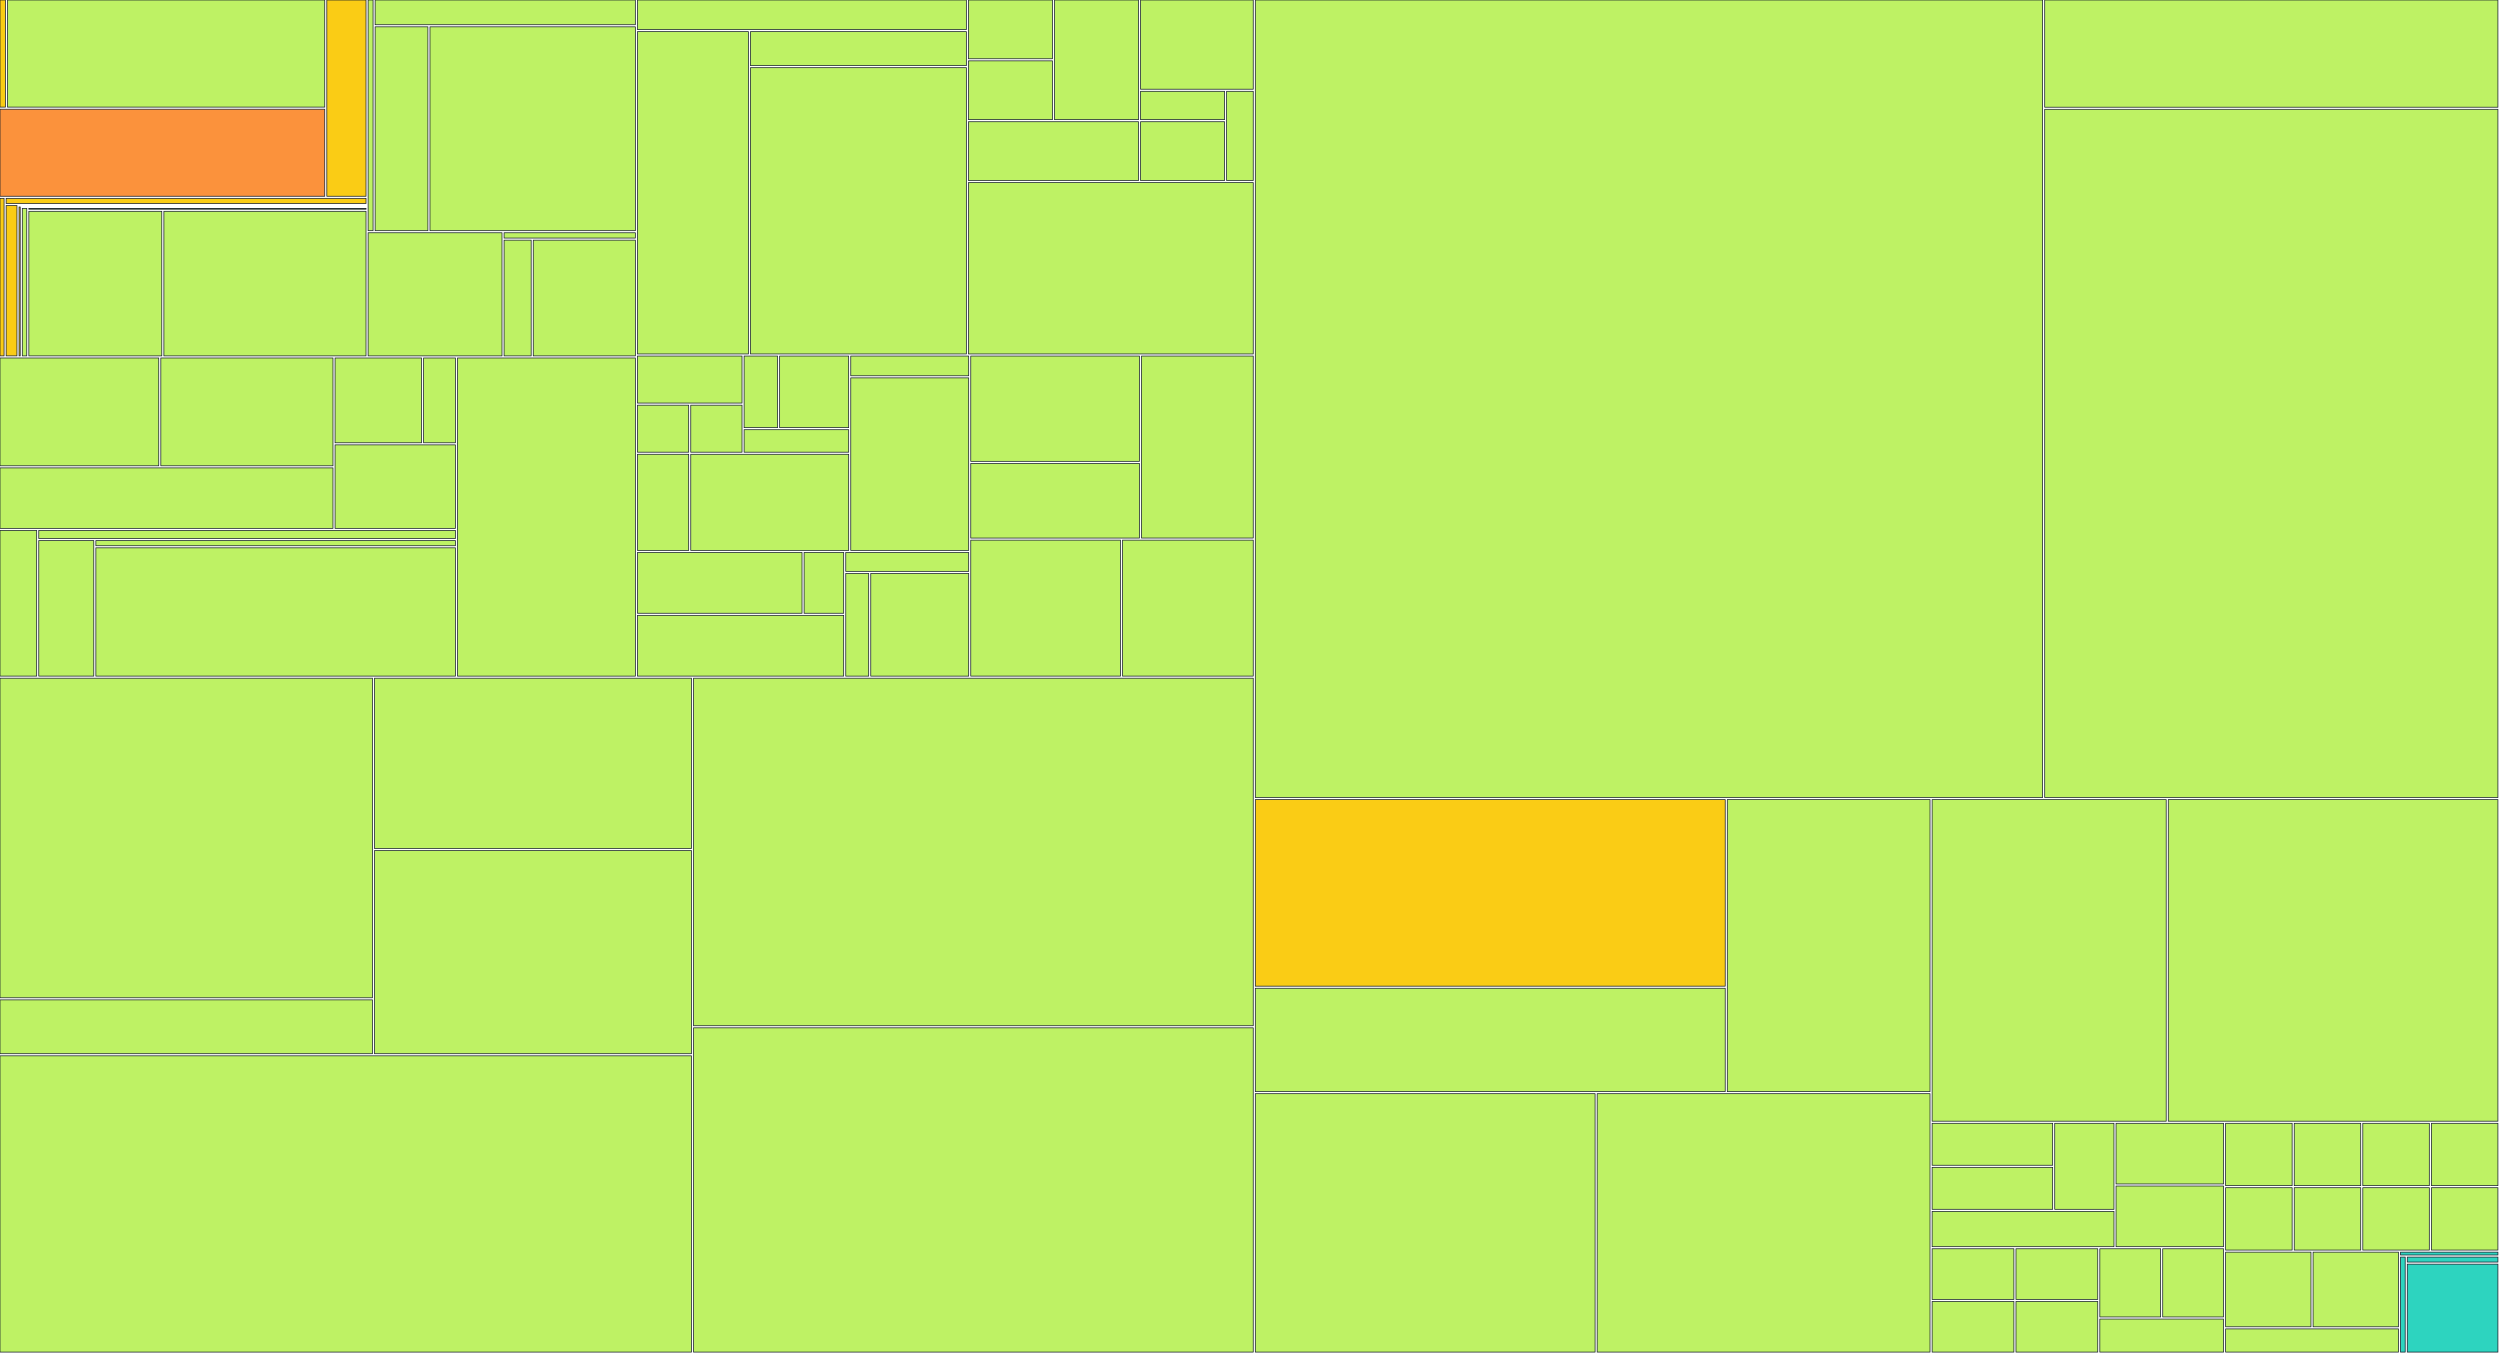
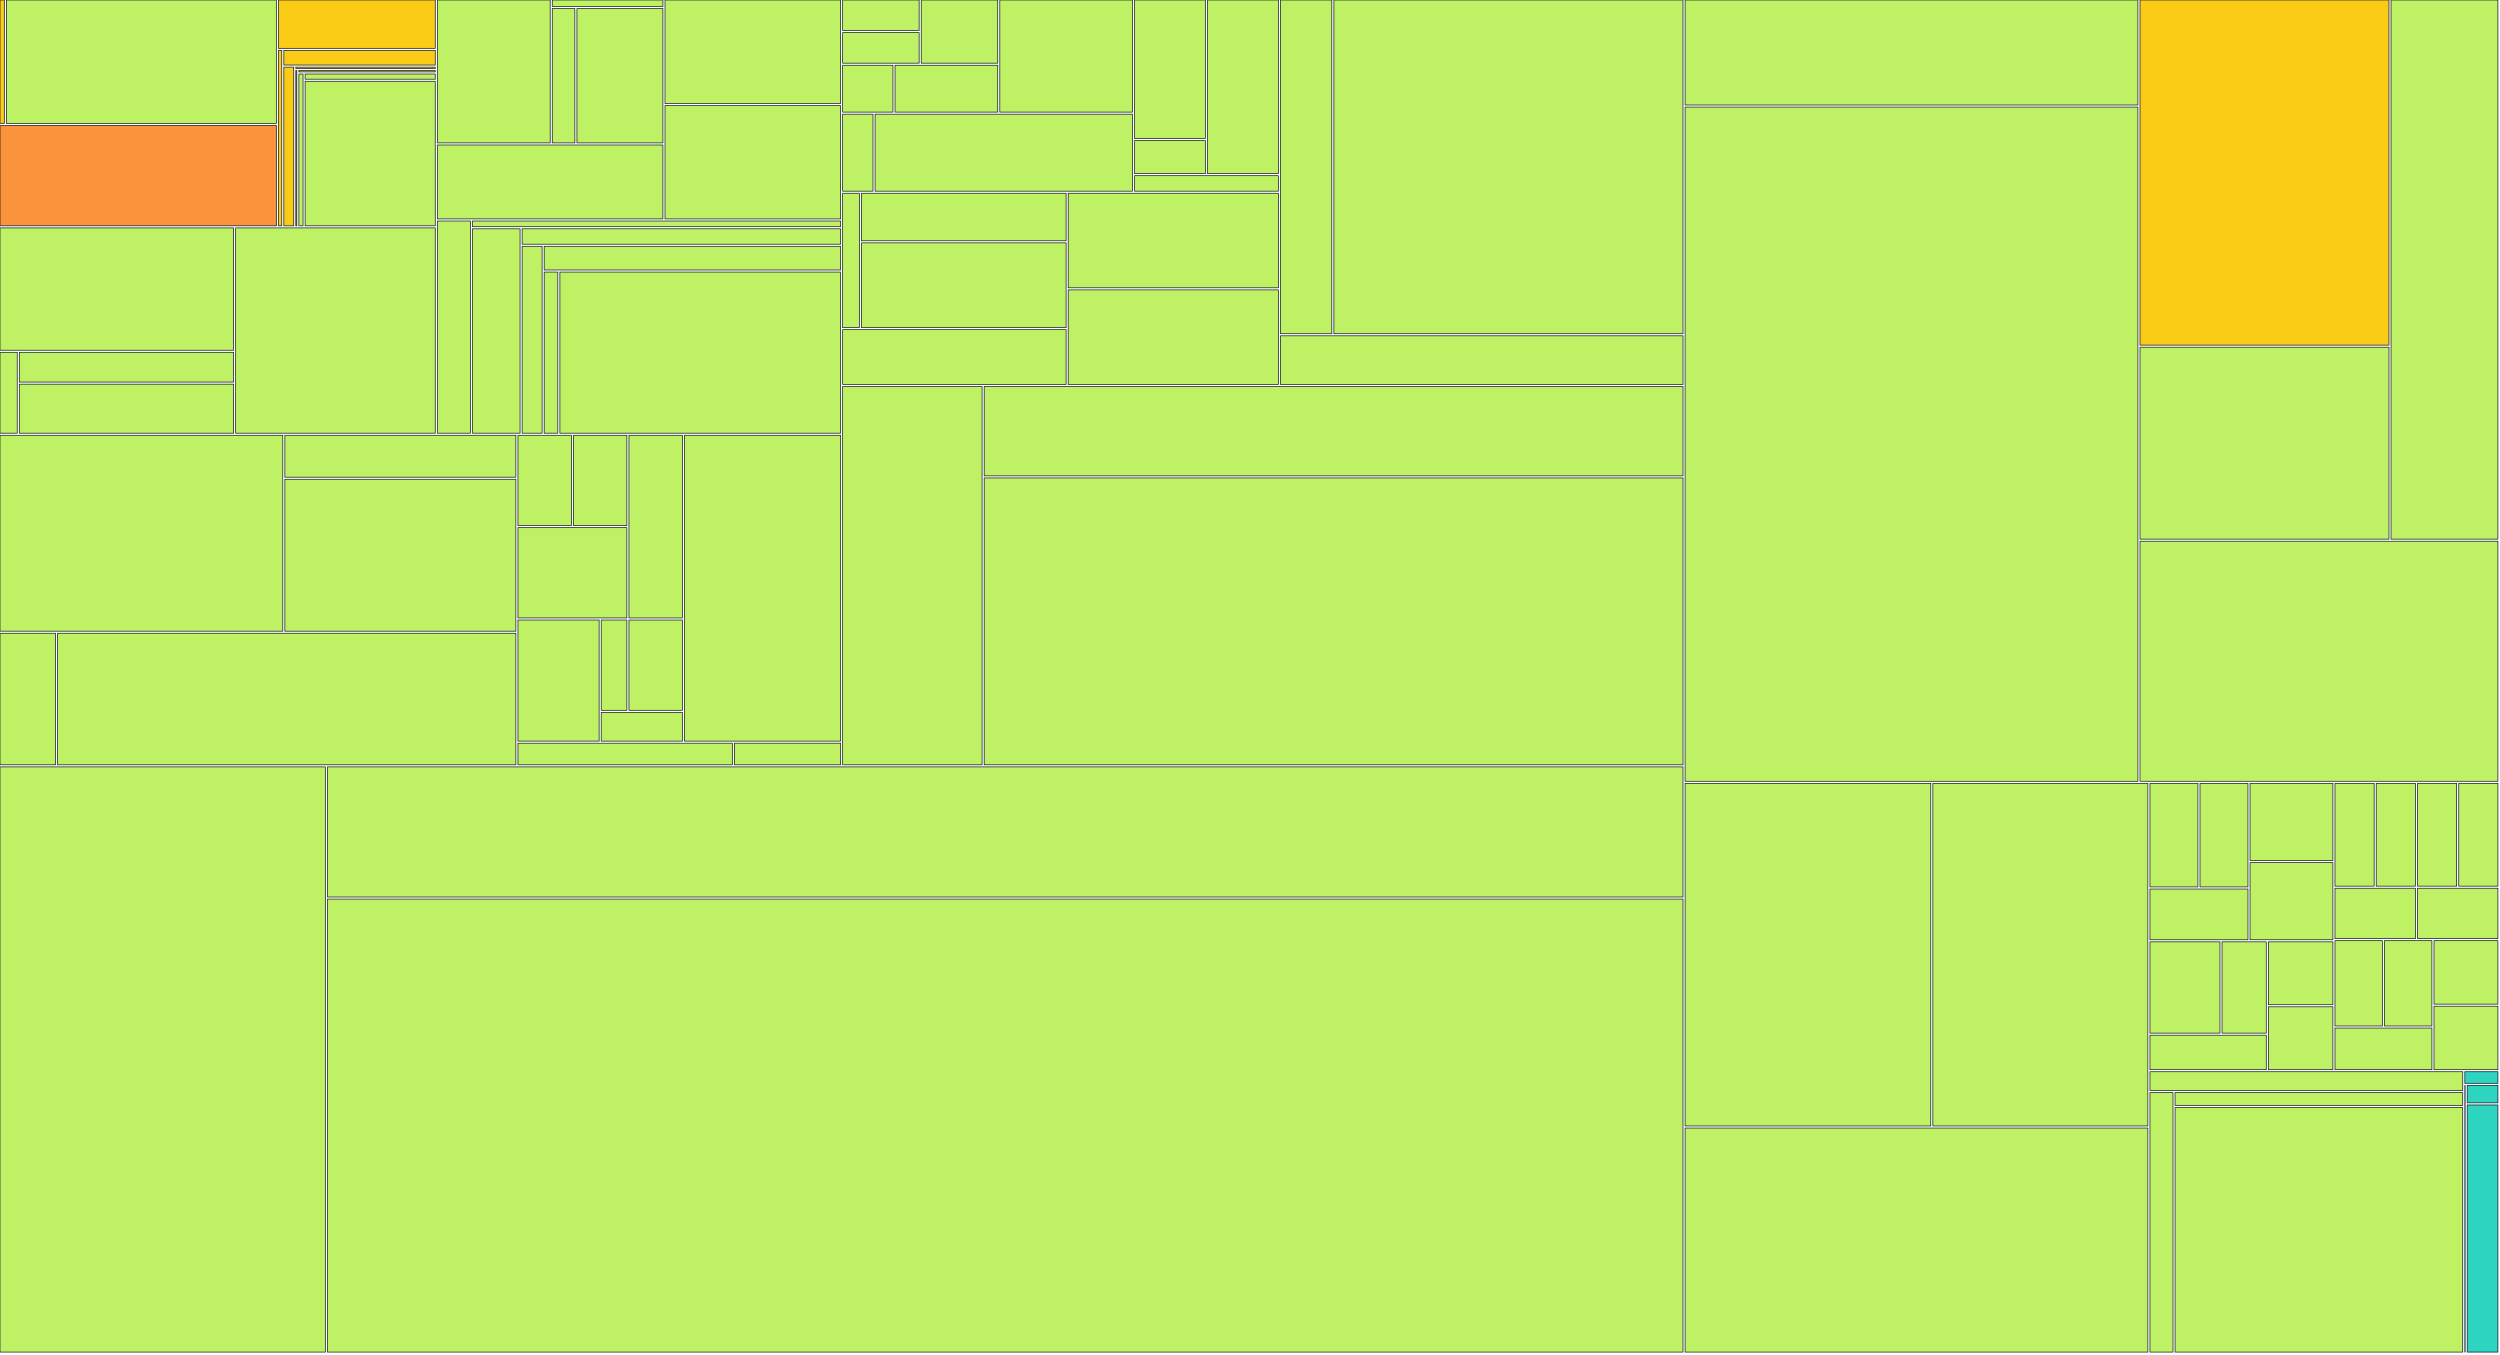
<svg xmlns="http://www.w3.org/2000/svg" width="1200" height="650" viewBox="0 0 1200 650">
  <g>
-     <rect x="0.00" y="0.00" width="2.60" height="51.41" fill="#facc15" stroke="#111827" stroke-width="0.35" />
-   </g>
-   <g>
-     <rect x="3.60" y="0.00" width="152.28" height="51.41" fill="#bef264" stroke="#111827" stroke-width="0.35" />
-   </g>
-   <g>
-     <rect x="0.00" y="52.41" width="155.88" height="41.79" fill="#fb923c" stroke="#111827" stroke-width="0.35" />
-   </g>
-   <g>
-     <rect x="156.88" y="0.00" width="18.81" height="94.20" fill="#facc15" stroke="#111827" stroke-width="0.35" />
-   </g>
-   <g>
-     <rect x="0.00" y="95.20" width="1.95" height="75.63" fill="#facc15" stroke="#111827" stroke-width="0.35" />
-   </g>
-   <g>
-     <rect x="2.95" y="95.20" width="172.74" height="2.47" fill="#facc15" stroke="#111827" stroke-width="0.35" />
-   </g>
-   <g>
-     <rect x="2.95" y="98.67" width="5.19" height="72.15" fill="#facc15" stroke="#111827" stroke-width="0.35" />
-   </g>
-   <g>
-     <rect x="9.14" y="98.67" width="166.55" height="0.00" fill="#facc15" stroke="#111827" stroke-width="0.35" />
-   </g>
-   <g>
-     <rect x="9.14" y="99.35" width="0.56" height="71.48" fill="#facc15" stroke="#111827" stroke-width="0.35" />
-   </g>
-   <g>
-     <rect x="10.70" y="99.35" width="164.99" height="0.00" fill="#facc15" stroke="#111827" stroke-width="0.35" />
-   </g>
-   <g>
-     <rect x="10.70" y="100.03" width="2.15" height="70.80" fill="#bef264" stroke="#111827" stroke-width="0.35" />
-   </g>
-   <g>
-     <rect x="13.85" y="100.03" width="161.84" height="0.39" fill="#bef264" stroke="#111827" stroke-width="0.35" />
-   </g>
-   <g>
-     <rect x="13.85" y="101.42" width="63.81" height="69.41" fill="#bef264" stroke="#111827" stroke-width="0.35" />
-   </g>
-   <g>
-     <rect x="78.67" y="101.42" width="97.02" height="69.41" fill="#bef264" stroke="#111827" stroke-width="0.35" />
-   </g>
-   <g>
-     <rect x="176.69" y="0.00" width="2.38" height="110.73" fill="#bef264" stroke="#111827" stroke-width="0.35" />
-   </g>
-   <g>
-     <rect x="180.06" y="0.00" width="124.90" height="11.88" fill="#bef264" stroke="#111827" stroke-width="0.35" />
-   </g>
-   <g>
-     <rect x="180.06" y="12.88" width="25.33" height="97.85" fill="#bef264" stroke="#111827" stroke-width="0.35" />
-   </g>
-   <g>
-     <rect x="206.39" y="12.88" width="98.58" height="97.85" fill="#bef264" stroke="#111827" stroke-width="0.35" />
-   </g>
-   <g>
-     <rect x="176.69" y="111.73" width="64.27" height="59.10" fill="#bef264" stroke="#111827" stroke-width="0.35" />
-   </g>
-   <g>
-     <rect x="241.96" y="111.73" width="63.01" height="2.54" fill="#bef264" stroke="#111827" stroke-width="0.35" />
-   </g>
-   <g>
-     <rect x="241.96" y="115.27" width="13.00" height="55.56" fill="#bef264" stroke="#111827" stroke-width="0.35" />
-   </g>
-   <g>
-     <rect x="255.96" y="115.27" width="49.01" height="55.56" fill="#bef264" stroke="#111827" stroke-width="0.35" />
-   </g>
-   <g>
-     <rect x="0.00" y="171.83" width="76.20" height="51.76" fill="#bef264" stroke="#111827" stroke-width="0.35" />
-   </g>
-   <g>
-     <rect x="77.20" y="171.83" width="82.63" height="51.76" fill="#bef264" stroke="#111827" stroke-width="0.35" />
-   </g>
-   <g>
-     <rect x="0.00" y="224.59" width="159.83" height="29.02" fill="#bef264" stroke="#111827" stroke-width="0.35" />
-   </g>
-   <g>
-     <rect x="160.83" y="171.83" width="41.50" height="40.71" fill="#bef264" stroke="#111827" stroke-width="0.35" />
-   </g>
-   <g>
-     <rect x="203.32" y="171.83" width="15.28" height="40.71" fill="#bef264" stroke="#111827" stroke-width="0.35" />
-   </g>
-   <g>
-     <rect x="160.83" y="213.54" width="57.77" height="40.07" fill="#bef264" stroke="#111827" stroke-width="0.35" />
-   </g>
-   <g>
-     <rect x="0.00" y="254.60" width="17.61" height="69.93" fill="#bef264" stroke="#111827" stroke-width="0.35" />
-   </g>
-   <g>
-     <rect x="18.61" y="254.60" width="199.99" height="3.88" fill="#bef264" stroke="#111827" stroke-width="0.35" />
-   </g>
-   <g>
-     <rect x="18.61" y="259.48" width="26.41" height="65.05" fill="#bef264" stroke="#111827" stroke-width="0.35" />
-   </g>
-   <g>
-     <rect x="46.02" y="259.48" width="172.58" height="2.48" fill="#bef264" stroke="#111827" stroke-width="0.35" />
-   </g>
-   <g>
-     <rect x="46.02" y="262.96" width="172.58" height="61.57" fill="#bef264" stroke="#111827" stroke-width="0.35" />
-   </g>
-   <g>
-     <rect x="219.60" y="171.83" width="85.37" height="152.71" fill="#bef264" stroke="#111827" stroke-width="0.35" />
-   </g>
-   <g>
-     <rect x="305.97" y="0.00" width="157.88" height="14.19" fill="#bef264" stroke="#111827" stroke-width="0.35" />
-   </g>
-   <g>
-     <rect x="305.97" y="15.19" width="53.25" height="154.71" fill="#bef264" stroke="#111827" stroke-width="0.35" />
-   </g>
-   <g>
-     <rect x="360.22" y="15.19" width="103.63" height="16.30" fill="#bef264" stroke="#111827" stroke-width="0.35" />
-   </g>
-   <g>
-     <rect x="360.22" y="32.49" width="103.63" height="137.41" fill="#bef264" stroke="#111827" stroke-width="0.35" />
-   </g>
-   <g>
-     <rect x="464.85" y="0.00" width="40.31" height="28.21" fill="#bef264" stroke="#111827" stroke-width="0.35" />
-   </g>
-   <g>
-     <rect x="464.85" y="29.21" width="40.31" height="28.21" fill="#bef264" stroke="#111827" stroke-width="0.35" />
-   </g>
-   <g>
-     <rect x="506.16" y="0.00" width="40.31" height="57.43" fill="#bef264" stroke="#111827" stroke-width="0.35" />
-   </g>
-   <g>
-     <rect x="464.85" y="58.43" width="81.62" height="28.21" fill="#bef264" stroke="#111827" stroke-width="0.35" />
-   </g>
-   <g>
-     <rect x="547.47" y="0.00" width="54.08" height="42.82" fill="#bef264" stroke="#111827" stroke-width="0.35" />
-   </g>
-   <g>
-     <rect x="547.47" y="43.82" width="40.31" height="13.61" fill="#bef264" stroke="#111827" stroke-width="0.35" />
-   </g>
-   <g>
-     <rect x="547.47" y="58.43" width="40.31" height="28.21" fill="#bef264" stroke="#111827" stroke-width="0.35" />
-   </g>
-   <g>
-     <rect x="588.78" y="43.82" width="12.77" height="42.82" fill="#bef264" stroke="#111827" stroke-width="0.35" />
-   </g>
-   <g>
-     <rect x="464.85" y="87.64" width="136.70" height="82.26" fill="#bef264" stroke="#111827" stroke-width="0.35" />
-   </g>
-   <g>
-     <rect x="305.97" y="170.90" width="50.20" height="22.57" fill="#bef264" stroke="#111827" stroke-width="0.35" />
-   </g>
-   <g>
-     <rect x="305.97" y="194.48" width="24.60" height="22.57" fill="#bef264" stroke="#111827" stroke-width="0.35" />
-   </g>
-   <g>
-     <rect x="331.57" y="194.48" width="24.60" height="22.57" fill="#bef264" stroke="#111827" stroke-width="0.35" />
-   </g>
-   <g>
-     <rect x="357.17" y="170.90" width="16.07" height="34.36" fill="#bef264" stroke="#111827" stroke-width="0.35" />
-   </g>
-   <g>
-     <rect x="374.23" y="170.90" width="33.13" height="34.36" fill="#bef264" stroke="#111827" stroke-width="0.35" />
-   </g>
-   <g>
-     <rect x="357.17" y="206.26" width="50.20" height="10.79" fill="#bef264" stroke="#111827" stroke-width="0.35" />
-   </g>
-   <g>
-     <rect x="305.97" y="218.05" width="24.60" height="46.14" fill="#bef264" stroke="#111827" stroke-width="0.35" />
-   </g>
-   <g>
-     <rect x="331.57" y="218.05" width="75.80" height="46.14" fill="#bef264" stroke="#111827" stroke-width="0.35" />
-   </g>
-   <g>
-     <rect x="408.37" y="170.90" width="56.60" height="9.48" fill="#bef264" stroke="#111827" stroke-width="0.35" />
-   </g>
-   <g>
-     <rect x="408.37" y="181.38" width="56.60" height="82.81" fill="#bef264" stroke="#111827" stroke-width="0.35" />
-   </g>
-   <g>
-     <rect x="305.97" y="265.19" width="79.00" height="29.17" fill="#bef264" stroke="#111827" stroke-width="0.35" />
-   </g>
-   <g>
-     <rect x="385.97" y="265.19" width="19.00" height="29.17" fill="#bef264" stroke="#111827" stroke-width="0.35" />
-   </g>
-   <g>
-     <rect x="305.97" y="295.36" width="99.00" height="29.17" fill="#bef264" stroke="#111827" stroke-width="0.35" />
-   </g>
-   <g>
-     <rect x="405.97" y="265.19" width="59.00" height="9.06" fill="#bef264" stroke="#111827" stroke-width="0.35" />
-   </g>
-   <g>
-     <rect x="405.97" y="275.25" width="11.00" height="49.29" fill="#bef264" stroke="#111827" stroke-width="0.35" />
-   </g>
-   <g>
-     <rect x="417.97" y="275.25" width="47.00" height="49.29" fill="#bef264" stroke="#111827" stroke-width="0.35" />
-   </g>
-   <g>
-     <rect x="465.97" y="170.90" width="80.95" height="50.54" fill="#bef264" stroke="#111827" stroke-width="0.35" />
-   </g>
-   <g>
-     <rect x="465.97" y="222.45" width="80.95" height="35.82" fill="#bef264" stroke="#111827" stroke-width="0.35" />
-   </g>
-   <g>
-     <rect x="547.92" y="170.90" width="53.63" height="87.36" fill="#bef264" stroke="#111827" stroke-width="0.35" />
-   </g>
-   <g>
-     <rect x="465.97" y="259.26" width="71.85" height="65.27" fill="#bef264" stroke="#111827" stroke-width="0.35" />
-   </g>
-   <g>
-     <rect x="538.81" y="259.26" width="62.74" height="65.27" fill="#bef264" stroke="#111827" stroke-width="0.35" />
-   </g>
-   <g>
-     <rect x="0.00" y="325.53" width="178.76" height="153.41" fill="#bef264" stroke="#111827" stroke-width="0.35" />
-   </g>
-   <g>
-     <rect x="0.00" y="479.94" width="178.76" height="25.85" fill="#bef264" stroke="#111827" stroke-width="0.35" />
-   </g>
-   <g>
-     <rect x="179.76" y="325.53" width="152.13" height="81.75" fill="#bef264" stroke="#111827" stroke-width="0.35" />
-   </g>
-   <g>
-     <rect x="179.76" y="408.28" width="152.13" height="97.51" fill="#bef264" stroke="#111827" stroke-width="0.35" />
-   </g>
-   <g>
-     <rect x="0.00" y="506.80" width="331.89" height="142.20" fill="#bef264" stroke="#111827" stroke-width="0.35" />
-   </g>
-   <g>
-     <rect x="332.89" y="325.53" width="268.66" height="166.83" fill="#bef264" stroke="#111827" stroke-width="0.35" />
-   </g>
-   <g>
-     <rect x="332.89" y="493.36" width="268.66" height="155.64" fill="#bef264" stroke="#111827" stroke-width="0.35" />
-   </g>
-   <g>
-     <rect x="602.55" y="0.00" width="377.91" height="382.80" fill="#bef264" stroke="#111827" stroke-width="0.35" />
-   </g>
-   <g>
-     <rect x="981.46" y="0.00" width="217.54" height="51.46" fill="#bef264" stroke="#111827" stroke-width="0.35" />
-   </g>
-   <g>
-     <rect x="981.46" y="52.46" width="217.54" height="330.34" fill="#bef264" stroke="#111827" stroke-width="0.35" />
-   </g>
-   <g>
-     <rect x="602.55" y="383.80" width="225.55" height="89.56" fill="#facc15" stroke="#111827" stroke-width="0.35" />
-   </g>
-   <g>
-     <rect x="602.55" y="474.36" width="225.55" height="49.61" fill="#bef264" stroke="#111827" stroke-width="0.35" />
-   </g>
-   <g>
-     <rect x="829.10" y="383.80" width="97.31" height="140.17" fill="#bef264" stroke="#111827" stroke-width="0.35" />
-   </g>
-   <g>
-     <rect x="602.55" y="524.97" width="163.09" height="124.03" fill="#bef264" stroke="#111827" stroke-width="0.35" />
-   </g>
-   <g>
-     <rect x="766.64" y="524.97" width="159.77" height="124.03" fill="#bef264" stroke="#111827" stroke-width="0.35" />
-   </g>
-   <g>
-     <rect x="927.42" y="383.80" width="112.35" height="154.37" fill="#bef264" stroke="#111827" stroke-width="0.35" />
-   </g>
-   <g>
-     <rect x="1040.77" y="383.80" width="158.23" height="154.37" fill="#bef264" stroke="#111827" stroke-width="0.35" />
-   </g>
-   <g>
-     <rect x="927.42" y="539.18" width="57.86" height="20.14" fill="#bef264" stroke="#111827" stroke-width="0.35" />
-   </g>
-   <g>
-     <rect x="927.42" y="560.32" width="57.86" height="20.14" fill="#bef264" stroke="#111827" stroke-width="0.35" />
-   </g>
-   <g>
-     <rect x="986.27" y="539.18" width="28.43" height="41.29" fill="#bef264" stroke="#111827" stroke-width="0.35" />
-   </g>
-   <g>
-     <rect x="927.42" y="581.47" width="87.29" height="16.94" fill="#bef264" stroke="#111827" stroke-width="0.35" />
-   </g>
-   <g>
-     <rect x="1015.70" y="539.18" width="51.60" height="29.12" fill="#bef264" stroke="#111827" stroke-width="0.35" />
-   </g>
-   <g>
-     <rect x="1015.70" y="569.29" width="51.60" height="29.12" fill="#bef264" stroke="#111827" stroke-width="0.35" />
-   </g>
-   <g>
-     <rect x="927.42" y="599.41" width="39.25" height="24.30" fill="#bef264" stroke="#111827" stroke-width="0.35" />
-   </g>
-   <g>
-     <rect x="967.67" y="599.41" width="39.25" height="24.30" fill="#bef264" stroke="#111827" stroke-width="0.35" />
-   </g>
-   <g>
-     <rect x="927.42" y="624.70" width="39.25" height="24.30" fill="#bef264" stroke="#111827" stroke-width="0.35" />
-   </g>
-   <g>
-     <rect x="967.67" y="624.70" width="39.25" height="24.30" fill="#bef264" stroke="#111827" stroke-width="0.35" />
-   </g>
-   <g>
-     <rect x="1007.92" y="599.41" width="29.19" height="32.73" fill="#bef264" stroke="#111827" stroke-width="0.35" />
-   </g>
-   <g>
-     <rect x="1038.11" y="599.41" width="29.19" height="32.73" fill="#bef264" stroke="#111827" stroke-width="0.35" />
-   </g>
-   <g>
-     <rect x="1007.92" y="633.14" width="59.38" height="15.86" fill="#bef264" stroke="#111827" stroke-width="0.35" />
-   </g>
-   <g>
-     <rect x="1068.30" y="539.18" width="31.92" height="29.93" fill="#bef264" stroke="#111827" stroke-width="0.35" />
-   </g>
-   <g>
-     <rect x="1101.23" y="539.18" width="31.92" height="29.93" fill="#bef264" stroke="#111827" stroke-width="0.35" />
-   </g>
-   <g>
-     <rect x="1068.30" y="570.10" width="31.92" height="29.93" fill="#bef264" stroke="#111827" stroke-width="0.35" />
-   </g>
-   <g>
-     <rect x="1101.23" y="570.10" width="31.92" height="29.93" fill="#bef264" stroke="#111827" stroke-width="0.35" />
-   </g>
-   <g>
-     <rect x="1134.15" y="539.18" width="31.92" height="29.93" fill="#bef264" stroke="#111827" stroke-width="0.35" />
-   </g>
-   <g>
-     <rect x="1167.08" y="539.18" width="31.92" height="29.93" fill="#bef264" stroke="#111827" stroke-width="0.35" />
-   </g>
-   <g>
-     <rect x="1134.15" y="570.10" width="31.92" height="29.93" fill="#bef264" stroke="#111827" stroke-width="0.35" />
-   </g>
-   <g>
-     <rect x="1167.08" y="570.10" width="31.92" height="29.93" fill="#bef264" stroke="#111827" stroke-width="0.35" />
-   </g>
-   <g>
-     <rect x="1068.30" y="601.03" width="40.97" height="35.84" fill="#bef264" stroke="#111827" stroke-width="0.35" />
-   </g>
-   <g>
-     <rect x="1110.28" y="601.03" width="40.97" height="35.84" fill="#bef264" stroke="#111827" stroke-width="0.35" />
-   </g>
-   <g>
-     <rect x="1068.30" y="637.87" width="82.95" height="11.13" fill="#bef264" stroke="#111827" stroke-width="0.35" />
-   </g>
-   <g>
-     <rect x="1152.25" y="601.03" width="46.75" height="1.37" fill="#2dd4bf" stroke="#111827" stroke-width="0.35" />
-   </g>
-   <g>
-     <rect x="1152.25" y="603.40" width="2.24" height="45.60" fill="#2dd4bf" stroke="#111827" stroke-width="0.35" />
-   </g>
-   <g>
-     <rect x="1155.49" y="603.40" width="43.51" height="2.39" fill="#2dd4bf" stroke="#111827" stroke-width="0.35" />
-   </g>
-   <g>
-     <rect x="1155.49" y="606.79" width="43.51" height="42.21" fill="#2dd4bf" stroke="#111827" stroke-width="0.35" />
+     <rect x="0.00" y="0.00" width="2.07" height="59.22" fill="#facc15" stroke="#111827" stroke-width="0.35" />
+   </g>
+   <g>
+     <rect x="3.07" y="0.00" width="129.58" height="59.22" fill="#bef264" stroke="#111827" stroke-width="0.35" />
+   </g>
+   <g>
+     <rect x="0.00" y="60.22" width="132.65" height="48.17" fill="#fb923c" stroke="#111827" stroke-width="0.35" />
+   </g>
+   <g>
+     <rect x="133.65" y="0.00" width="75.27" height="23.20" fill="#facc15" stroke="#111827" stroke-width="0.35" />
+   </g>
+   <g>
+     <rect x="133.65" y="24.20" width="1.60" height="84.19" fill="#facc15" stroke="#111827" stroke-width="0.35" />
+   </g>
+   <g>
+     <rect x="136.25" y="24.20" width="72.67" height="7.02" fill="#facc15" stroke="#111827" stroke-width="0.35" />
+   </g>
+   <g>
+     <rect x="136.25" y="32.22" width="4.74" height="76.17" fill="#facc15" stroke="#111827" stroke-width="0.35" />
+   </g>
+   <g>
+     <rect x="141.99" y="32.22" width="66.93" height="0.63" fill="#facc15" stroke="#111827" stroke-width="0.35" />
+   </g>
+   <g>
+     <rect x="141.99" y="33.85" width="0.47" height="74.54" fill="#facc15" stroke="#111827" stroke-width="0.35" />
+   </g>
+   <g>
+     <rect x="143.46" y="33.85" width="65.47" height="0.67" fill="#facc15" stroke="#111827" stroke-width="0.35" />
+   </g>
+   <g>
+     <rect x="143.46" y="35.52" width="2.00" height="72.87" fill="#bef264" stroke="#111827" stroke-width="0.35" />
+   </g>
+   <g>
+     <rect x="146.45" y="35.52" width="62.47" height="2.49" fill="#bef264" stroke="#111827" stroke-width="0.35" />
+   </g>
+   <g>
+     <rect x="146.45" y="39.01" width="62.47" height="69.38" fill="#bef264" stroke="#111827" stroke-width="0.35" />
+   </g>
+   <g>
+     <rect x="0.00" y="109.39" width="112.12" height="58.72" fill="#bef264" stroke="#111827" stroke-width="0.35" />
+   </g>
+   <g>
+     <rect x="0.00" y="169.11" width="8.27" height="38.82" fill="#bef264" stroke="#111827" stroke-width="0.35" />
+   </g>
+   <g>
+     <rect x="9.27" y="169.11" width="102.85" height="14.29" fill="#bef264" stroke="#111827" stroke-width="0.35" />
+   </g>
+   <g>
+     <rect x="9.27" y="184.40" width="102.85" height="23.53" fill="#bef264" stroke="#111827" stroke-width="0.35" />
+   </g>
+   <g>
+     <rect x="113.12" y="109.39" width="95.80" height="98.54" fill="#bef264" stroke="#111827" stroke-width="0.35" />
+   </g>
+   <g>
+     <rect x="209.92" y="0.00" width="54.17" height="68.59" fill="#bef264" stroke="#111827" stroke-width="0.35" />
+   </g>
+   <g>
+     <rect x="265.09" y="0.00" width="53.11" height="3.09" fill="#bef264" stroke="#111827" stroke-width="0.35" />
+   </g>
+   <g>
+     <rect x="265.09" y="4.09" width="10.84" height="64.50" fill="#bef264" stroke="#111827" stroke-width="0.35" />
+   </g>
+   <g>
+     <rect x="276.93" y="4.09" width="41.27" height="64.50" fill="#bef264" stroke="#111827" stroke-width="0.35" />
+   </g>
+   <g>
+     <rect x="209.92" y="69.59" width="108.28" height="35.48" fill="#bef264" stroke="#111827" stroke-width="0.35" />
+   </g>
+   <g>
+     <rect x="319.20" y="0.00" width="84.27" height="49.66" fill="#bef264" stroke="#111827" stroke-width="0.35" />
+   </g>
+   <g>
+     <rect x="319.20" y="50.66" width="84.27" height="54.42" fill="#bef264" stroke="#111827" stroke-width="0.35" />
+   </g>
+   <g>
+     <rect x="209.92" y="106.08" width="15.87" height="101.85" fill="#bef264" stroke="#111827" stroke-width="0.35" />
+   </g>
+   <g>
+     <rect x="226.79" y="106.08" width="176.68" height="2.74" fill="#bef264" stroke="#111827" stroke-width="0.35" />
+   </g>
+   <g>
+     <rect x="226.79" y="109.82" width="22.84" height="98.11" fill="#bef264" stroke="#111827" stroke-width="0.35" />
+   </g>
+   <g>
+     <rect x="250.63" y="109.82" width="152.84" height="7.40" fill="#bef264" stroke="#111827" stroke-width="0.35" />
+   </g>
+   <g>
+     <rect x="250.63" y="118.22" width="9.58" height="89.71" fill="#bef264" stroke="#111827" stroke-width="0.35" />
+   </g>
+   <g>
+     <rect x="261.21" y="118.22" width="142.26" height="11.37" fill="#bef264" stroke="#111827" stroke-width="0.35" />
+   </g>
+   <g>
+     <rect x="261.21" y="130.59" width="6.54" height="77.34" fill="#bef264" stroke="#111827" stroke-width="0.35" />
+   </g>
+   <g>
+     <rect x="268.75" y="130.59" width="134.72" height="77.34" fill="#bef264" stroke="#111827" stroke-width="0.35" />
+   </g>
+   <g>
+     <rect x="0.00" y="208.93" width="135.74" height="94.03" fill="#bef264" stroke="#111827" stroke-width="0.35" />
+   </g>
+   <g>
+     <rect x="136.74" y="208.93" width="110.88" height="20.12" fill="#bef264" stroke="#111827" stroke-width="0.35" />
+   </g>
+   <g>
+     <rect x="136.74" y="230.05" width="110.88" height="72.92" fill="#bef264" stroke="#111827" stroke-width="0.35" />
+   </g>
+   <g>
+     <rect x="0.00" y="303.96" width="26.62" height="63.15" fill="#bef264" stroke="#111827" stroke-width="0.35" />
+   </g>
+   <g>
+     <rect x="27.62" y="303.96" width="220.00" height="63.15" fill="#bef264" stroke="#111827" stroke-width="0.35" />
+   </g>
+   <g>
+     <rect x="248.62" y="208.93" width="25.64" height="43.34" fill="#bef264" stroke="#111827" stroke-width="0.35" />
+   </g>
+   <g>
+     <rect x="275.26" y="208.93" width="25.64" height="43.34" fill="#bef264" stroke="#111827" stroke-width="0.35" />
+   </g>
+   <g>
+     <rect x="248.62" y="253.27" width="52.28" height="43.34" fill="#bef264" stroke="#111827" stroke-width="0.35" />
+   </g>
+   <g>
+     <rect x="301.90" y="208.93" width="25.64" height="87.69" fill="#bef264" stroke="#111827" stroke-width="0.35" />
+   </g>
+   <g>
+     <rect x="248.62" y="297.61" width="38.96" height="58.12" fill="#bef264" stroke="#111827" stroke-width="0.35" />
+   </g>
+   <g>
+     <rect x="288.58" y="297.61" width="12.32" height="43.34" fill="#bef264" stroke="#111827" stroke-width="0.35" />
+   </g>
+   <g>
+     <rect x="301.90" y="297.61" width="25.64" height="43.34" fill="#bef264" stroke="#111827" stroke-width="0.35" />
+   </g>
+   <g>
+     <rect x="288.58" y="341.96" width="38.96" height="13.78" fill="#bef264" stroke="#111827" stroke-width="0.35" />
+   </g>
+   <g>
+     <rect x="328.54" y="208.93" width="74.93" height="146.81" fill="#bef264" stroke="#111827" stroke-width="0.35" />
+   </g>
+   <g>
+     <rect x="248.62" y="356.74" width="102.90" height="10.37" fill="#bef264" stroke="#111827" stroke-width="0.35" />
+   </g>
+   <g>
+     <rect x="352.52" y="356.74" width="50.95" height="10.37" fill="#bef264" stroke="#111827" stroke-width="0.35" />
+   </g>
+   <g>
+     <rect x="404.47" y="0.00" width="36.72" height="14.66" fill="#bef264" stroke="#111827" stroke-width="0.35" />
+   </g>
+   <g>
+     <rect x="404.47" y="15.66" width="36.72" height="14.66" fill="#bef264" stroke="#111827" stroke-width="0.35" />
+   </g>
+   <g>
+     <rect x="442.19" y="0.00" width="36.72" height="30.32" fill="#bef264" stroke="#111827" stroke-width="0.35" />
+   </g>
+   <g>
+     <rect x="404.47" y="31.32" width="24.15" height="22.49" fill="#bef264" stroke="#111827" stroke-width="0.35" />
+   </g>
+   <g>
+     <rect x="429.62" y="31.32" width="49.29" height="22.49" fill="#bef264" stroke="#111827" stroke-width="0.35" />
+   </g>
+   <g>
+     <rect x="479.91" y="0.00" width="63.66" height="53.81" fill="#bef264" stroke="#111827" stroke-width="0.35" />
+   </g>
+   <g>
+     <rect x="404.47" y="54.81" width="14.57" height="36.95" fill="#bef264" stroke="#111827" stroke-width="0.35" />
+   </g>
+   <g>
+     <rect x="420.04" y="54.81" width="123.53" height="36.95" fill="#bef264" stroke="#111827" stroke-width="0.35" />
+   </g>
+   <g>
+     <rect x="544.57" y="0.00" width="34.02" height="66.46" fill="#bef264" stroke="#111827" stroke-width="0.35" />
+   </g>
+   <g>
+     <rect x="544.57" y="67.46" width="34.02" height="15.87" fill="#bef264" stroke="#111827" stroke-width="0.35" />
+   </g>
+   <g>
+     <rect x="579.59" y="0.00" width="34.02" height="83.33" fill="#bef264" stroke="#111827" stroke-width="0.35" />
+   </g>
+   <g>
+     <rect x="544.57" y="84.33" width="69.05" height="7.43" fill="#bef264" stroke="#111827" stroke-width="0.35" />
+   </g>
+   <g>
+     <rect x="404.47" y="92.76" width="8.02" height="64.48" fill="#bef264" stroke="#111827" stroke-width="0.35" />
+   </g>
+   <g>
+     <rect x="413.49" y="92.76" width="98.24" height="22.81" fill="#bef264" stroke="#111827" stroke-width="0.35" />
+   </g>
+   <g>
+     <rect x="413.49" y="116.57" width="98.24" height="40.67" fill="#bef264" stroke="#111827" stroke-width="0.35" />
+   </g>
+   <g>
+     <rect x="404.47" y="158.23" width="107.26" height="26.28" fill="#bef264" stroke="#111827" stroke-width="0.35" />
+   </g>
+   <g>
+     <rect x="512.73" y="92.76" width="100.89" height="45.38" fill="#bef264" stroke="#111827" stroke-width="0.35" />
+   </g>
+   <g>
+     <rect x="512.73" y="139.14" width="100.89" height="45.38" fill="#bef264" stroke="#111827" stroke-width="0.35" />
+   </g>
+   <g>
+     <rect x="614.62" y="0.00" width="24.65" height="160.19" fill="#bef264" stroke="#111827" stroke-width="0.35" />
+   </g>
+   <g>
+     <rect x="640.27" y="0.00" width="167.57" height="160.19" fill="#bef264" stroke="#111827" stroke-width="0.35" />
+   </g>
+   <g>
+     <rect x="614.62" y="161.19" width="193.23" height="23.33" fill="#bef264" stroke="#111827" stroke-width="0.35" />
+   </g>
+   <g>
+     <rect x="404.47" y="185.52" width="66.93" height="181.59" fill="#bef264" stroke="#111827" stroke-width="0.35" />
+   </g>
+   <g>
+     <rect x="472.41" y="185.52" width="335.44" height="42.89" fill="#bef264" stroke="#111827" stroke-width="0.35" />
+   </g>
+   <g>
+     <rect x="472.41" y="229.41" width="335.44" height="137.70" fill="#bef264" stroke="#111827" stroke-width="0.35" />
+   </g>
+   <g>
+     <rect x="0.00" y="368.11" width="156.16" height="280.89" fill="#bef264" stroke="#111827" stroke-width="0.35" />
+   </g>
+   <g>
+     <rect x="157.16" y="368.11" width="650.68" height="62.45" fill="#bef264" stroke="#111827" stroke-width="0.35" />
+   </g>
+   <g>
+     <rect x="157.16" y="431.56" width="650.68" height="217.44" fill="#bef264" stroke="#111827" stroke-width="0.35" />
+   </g>
+   <g>
+     <rect x="808.84" y="0.00" width="217.36" height="50.40" fill="#bef264" stroke="#111827" stroke-width="0.35" />
+   </g>
+   <g>
+     <rect x="808.84" y="51.40" width="217.36" height="323.62" fill="#bef264" stroke="#111827" stroke-width="0.35" />
+   </g>
+   <g>
+     <rect x="1027.20" y="0.00" width="119.51" height="165.66" fill="#facc15" stroke="#111827" stroke-width="0.35" />
+   </g>
+   <g>
+     <rect x="1027.20" y="166.66" width="119.51" height="92.13" fill="#bef264" stroke="#111827" stroke-width="0.35" />
+   </g>
+   <g>
+     <rect x="1147.70" y="0.00" width="51.30" height="258.79" fill="#bef264" stroke="#111827" stroke-width="0.35" />
+   </g>
+   <g>
+     <rect x="1027.20" y="259.79" width="171.80" height="115.22" fill="#bef264" stroke="#111827" stroke-width="0.35" />
+   </g>
+   <g>
+     <rect x="808.84" y="376.01" width="117.93" height="164.45" fill="#bef264" stroke="#111827" stroke-width="0.35" />
+   </g>
+   <g>
+     <rect x="927.77" y="376.01" width="103.20" height="164.45" fill="#bef264" stroke="#111827" stroke-width="0.35" />
+   </g>
+   <g>
+     <rect x="808.84" y="541.46" width="222.13" height="107.54" fill="#bef264" stroke="#111827" stroke-width="0.35" />
+   </g>
+   <g>
+     <rect x="1031.98" y="376.01" width="23.02" height="49.71" fill="#bef264" stroke="#111827" stroke-width="0.35" />
+   </g>
+   <g>
+     <rect x="1056.00" y="376.01" width="23.02" height="49.71" fill="#bef264" stroke="#111827" stroke-width="0.35" />
+   </g>
+   <g>
+     <rect x="1031.98" y="426.73" width="47.05" height="24.36" fill="#bef264" stroke="#111827" stroke-width="0.35" />
+   </g>
+   <g>
+     <rect x="1080.02" y="376.01" width="39.77" height="37.03" fill="#bef264" stroke="#111827" stroke-width="0.35" />
+   </g>
+   <g>
+     <rect x="1080.02" y="414.05" width="39.77" height="37.03" fill="#bef264" stroke="#111827" stroke-width="0.35" />
+   </g>
+   <g>
+     <rect x="1031.98" y="452.08" width="33.60" height="43.82" fill="#bef264" stroke="#111827" stroke-width="0.35" />
+   </g>
+   <g>
+     <rect x="1066.57" y="452.08" width="21.24" height="43.82" fill="#bef264" stroke="#111827" stroke-width="0.35" />
+   </g>
+   <g>
+     <rect x="1031.98" y="496.90" width="55.84" height="16.54" fill="#bef264" stroke="#111827" stroke-width="0.35" />
+   </g>
+   <g>
+     <rect x="1088.82" y="452.08" width="30.97" height="30.18" fill="#bef264" stroke="#111827" stroke-width="0.35" />
+   </g>
+   <g>
+     <rect x="1088.82" y="483.26" width="30.97" height="30.18" fill="#bef264" stroke="#111827" stroke-width="0.35" />
+   </g>
+   <g>
+     <rect x="1120.79" y="376.01" width="18.80" height="49.34" fill="#bef264" stroke="#111827" stroke-width="0.35" />
+   </g>
+   <g>
+     <rect x="1140.59" y="376.01" width="18.80" height="49.34" fill="#bef264" stroke="#111827" stroke-width="0.35" />
+   </g>
+   <g>
+     <rect x="1120.79" y="426.35" width="38.61" height="24.17" fill="#bef264" stroke="#111827" stroke-width="0.35" />
+   </g>
+   <g>
+     <rect x="1160.39" y="376.01" width="18.80" height="49.34" fill="#bef264" stroke="#111827" stroke-width="0.35" />
+   </g>
+   <g>
+     <rect x="1180.20" y="376.01" width="18.80" height="49.34" fill="#bef264" stroke="#111827" stroke-width="0.35" />
+   </g>
+   <g>
+     <rect x="1160.39" y="426.35" width="38.61" height="24.17" fill="#bef264" stroke="#111827" stroke-width="0.35" />
+   </g>
+   <g>
+     <rect x="1120.79" y="451.52" width="22.76" height="40.95" fill="#bef264" stroke="#111827" stroke-width="0.35" />
+   </g>
+   <g>
+     <rect x="1144.55" y="451.52" width="22.76" height="40.95" fill="#bef264" stroke="#111827" stroke-width="0.35" />
+   </g>
+   <g>
+     <rect x="1120.79" y="493.46" width="46.53" height="19.97" fill="#bef264" stroke="#111827" stroke-width="0.35" />
+   </g>
+   <g>
+     <rect x="1168.32" y="451.52" width="30.68" height="30.46" fill="#bef264" stroke="#111827" stroke-width="0.35" />
+   </g>
+   <g>
+     <rect x="1168.32" y="482.98" width="30.68" height="30.46" fill="#bef264" stroke="#111827" stroke-width="0.35" />
+   </g>
+   <g>
+     <rect x="1031.98" y="514.43" width="150.14" height="9.01" fill="#bef264" stroke="#111827" stroke-width="0.35" />
+   </g>
+   <g>
+     <rect x="1031.98" y="524.45" width="11.06" height="124.55" fill="#bef264" stroke="#111827" stroke-width="0.35" />
+   </g>
+   <g>
+     <rect x="1044.03" y="524.45" width="138.08" height="6.17" fill="#bef264" stroke="#111827" stroke-width="0.35" />
+   </g>
+   <g>
+     <rect x="1044.03" y="531.62" width="138.08" height="117.38" fill="#bef264" stroke="#111827" stroke-width="0.35" />
+   </g>
+   <g>
+     <rect x="1183.12" y="514.43" width="15.88" height="5.56" fill="#2dd4bf" stroke="#111827" stroke-width="0.35" />
+   </g>
+   <g>
+     <rect x="1183.12" y="520.99" width="0.14" height="128.01" fill="#2dd4bf" stroke="#111827" stroke-width="0.35" />
+   </g>
+   <g>
+     <rect x="1184.26" y="520.99" width="14.74" height="8.38" fill="#2dd4bf" stroke="#111827" stroke-width="0.35" />
+   </g>
+   <g>
+     <rect x="1184.26" y="530.38" width="14.74" height="118.62" fill="#2dd4bf" stroke="#111827" stroke-width="0.35" />
  </g>
</svg>
